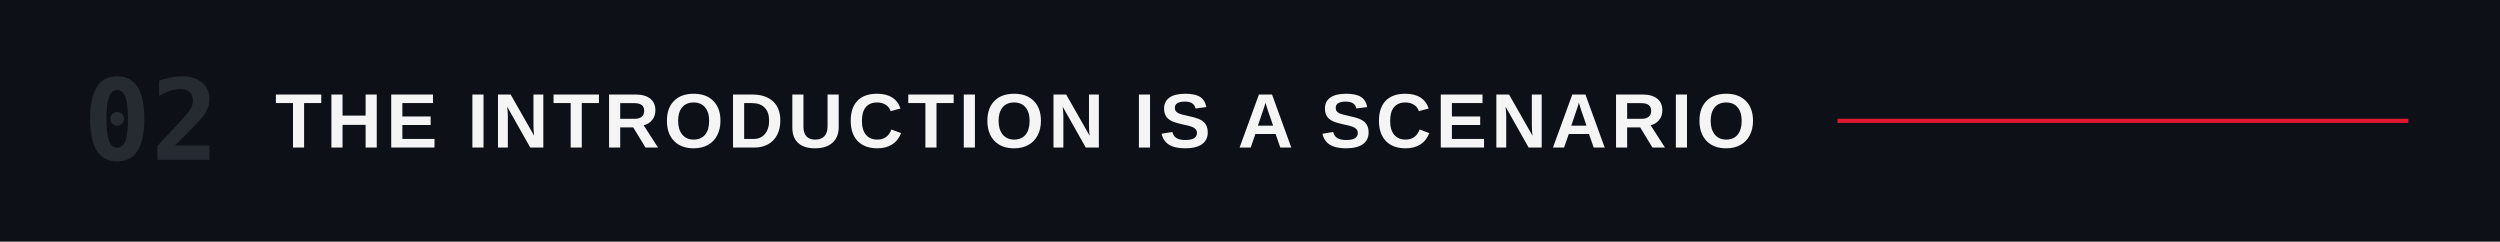
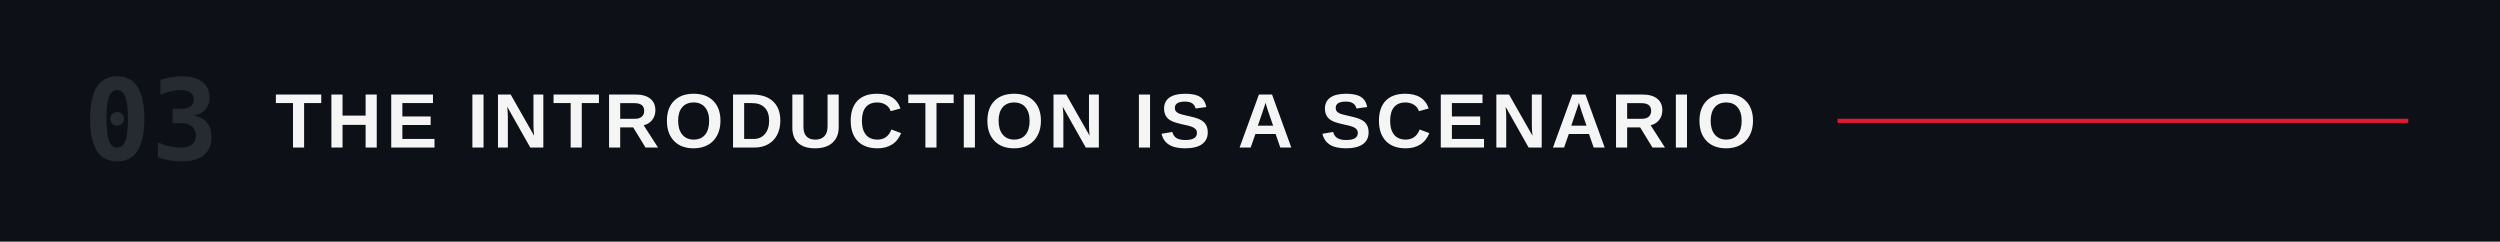
<svg xmlns="http://www.w3.org/2000/svg" viewBox="0 0 1200 116" role="img" aria-labelledby="title">
  <rect width="1200" height="116" fill="#0d1117" />
-   <text x="40" y="58" dominant-baseline="central" fill="#262b32" font-family="ui-monospace,'Monaspace Neon','SF Mono',Menlo,Consolas,monospace" font-size="54" font-weight="600">02</text>
+   <text x="40" y="58" dominant-baseline="central" fill="#262b32" font-family="ui-monospace,'Monaspace Neon','SF Mono',Menlo,Consolas,monospace" font-size="54" font-weight="600">03</text>
  <text x="132" y="58" dominant-baseline="central" fill="#F5F5F5" font-family="'Helvetica Neue Condensed','Helvetica Neue',Arial,sans-serif" font-size="37" font-weight="700" letter-spacing="2">THE INTRODUCTION IS A SCENARIO</text>
  <line x1="882.0" y1="58" x2="1156" y2="58" stroke="#E21833" stroke-width="2" />
</svg>
